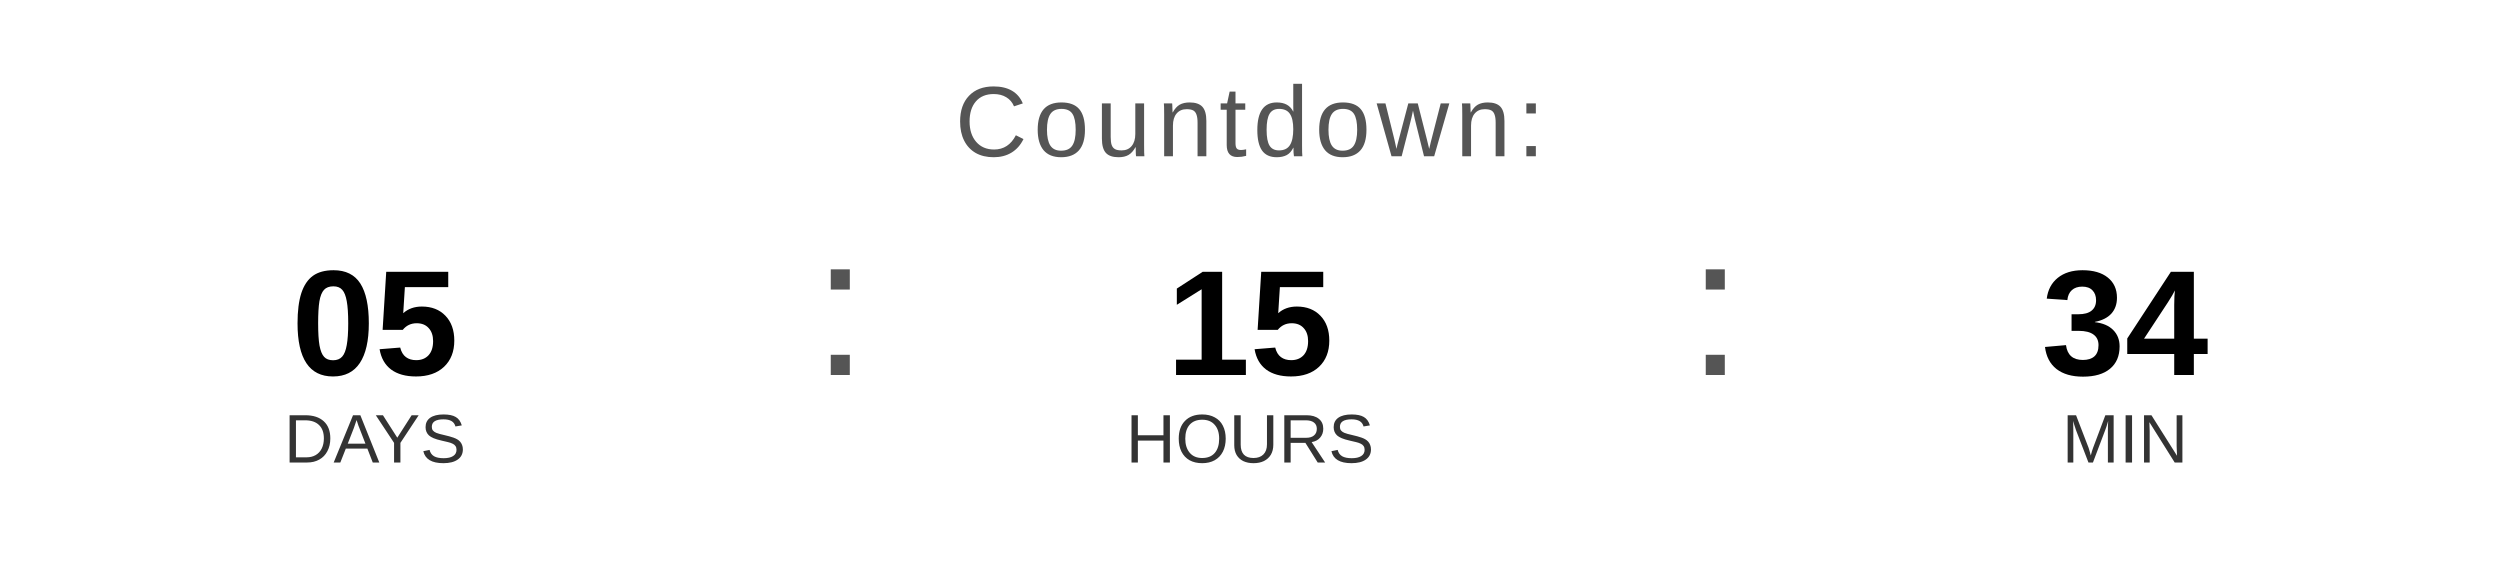
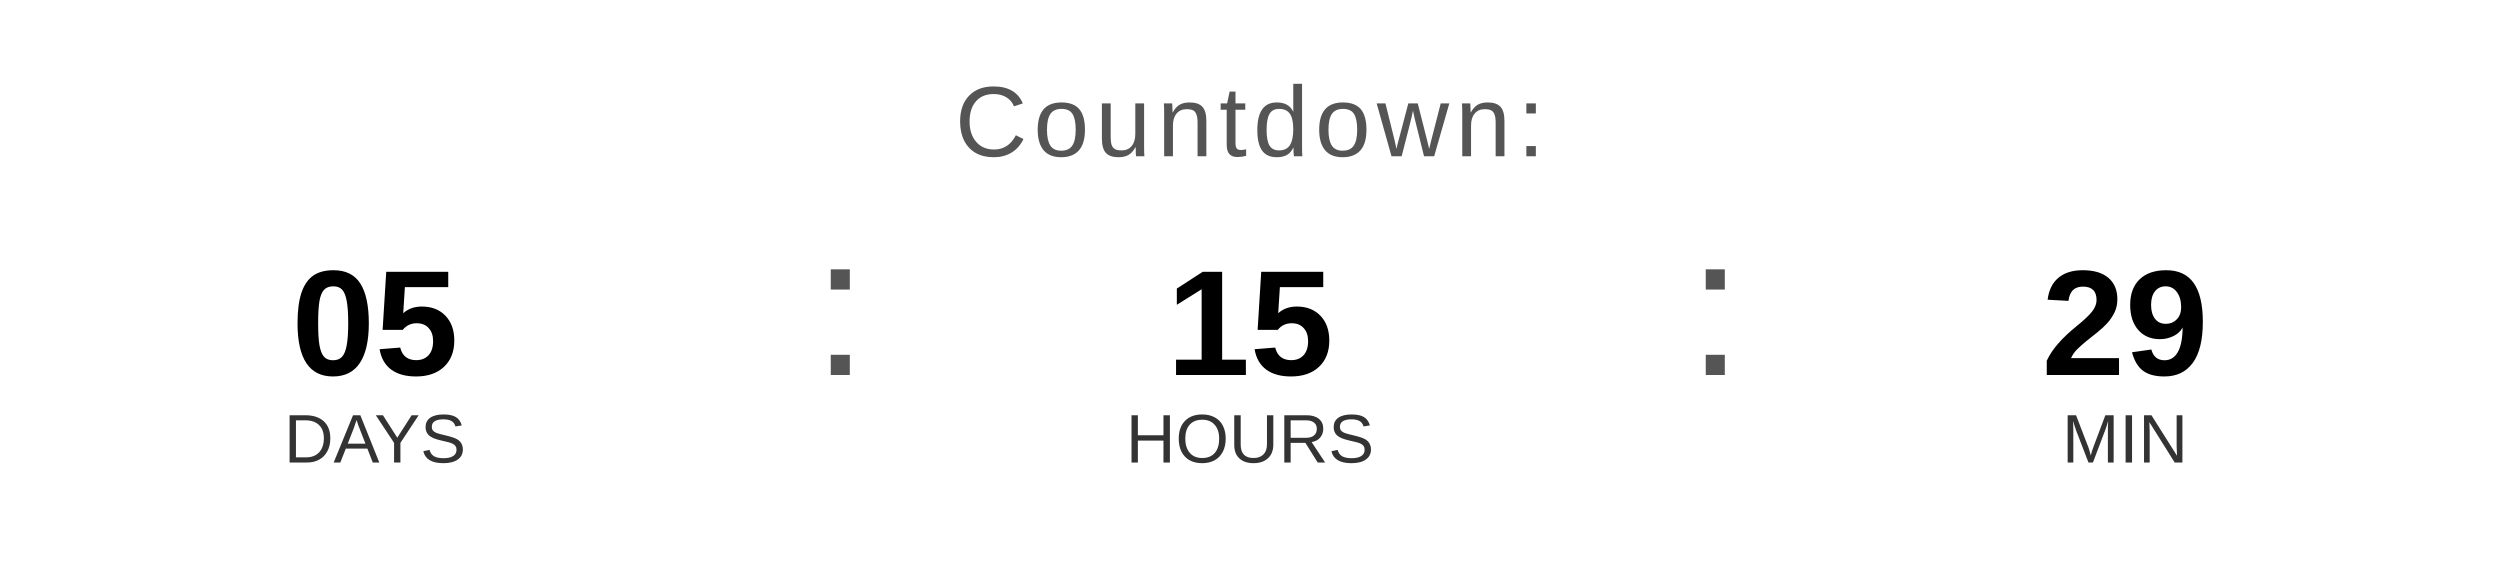
<svg xmlns="http://www.w3.org/2000/svg" width="400" height="90" viewBox="0 0 400 90">
  <text x="200" y="25" font-family="Arial, Helvetica, sans-serif" font-size="16" fill="#555555" text-anchor="middle" letter-spacing="1">
    Countdown:
  </text>
  <text x="60" y="60" font-family="Arial, Helvetica, sans-serif" font-size="24" font-weight="bold" fill="#000000" text-anchor="middle">05</text>
  <text x="60" y="74" font-family="Arial, Helvetica, sans-serif" font-size="11" fill="#333333" text-anchor="middle">DAYS</text>
  <text x="130" y="60" font-family="Arial, sans-serif" font-size="32" fill="#555555">:</text>
  <text x="200" y="60" font-family="Arial, Helvetica, sans-serif" font-size="24" font-weight="bold" fill="#000000" text-anchor="middle">15</text>
  <text x="200" y="74" font-family="Arial, Helvetica, sans-serif" font-size="11" fill="#333333" text-anchor="middle">HOURS</text>
  <text x="270" y="60" font-family="Arial, sans-serif" font-size="32" fill="#555555">:</text>
-   <text x="340" y="60" font-family="Arial, Helvetica, sans-serif" font-size="24" font-weight="bold" fill="#000000" text-anchor="middle">34</text>
+   <text x="340" y="60" font-family="Arial, Helvetica, sans-serif" font-size="24" font-weight="bold" fill="#000000" text-anchor="middle">29</text>
  <text x="340" y="74" font-family="Arial, Helvetica, sans-serif" font-size="11" fill="#333333" text-anchor="middle">MIN</text>
</svg>
